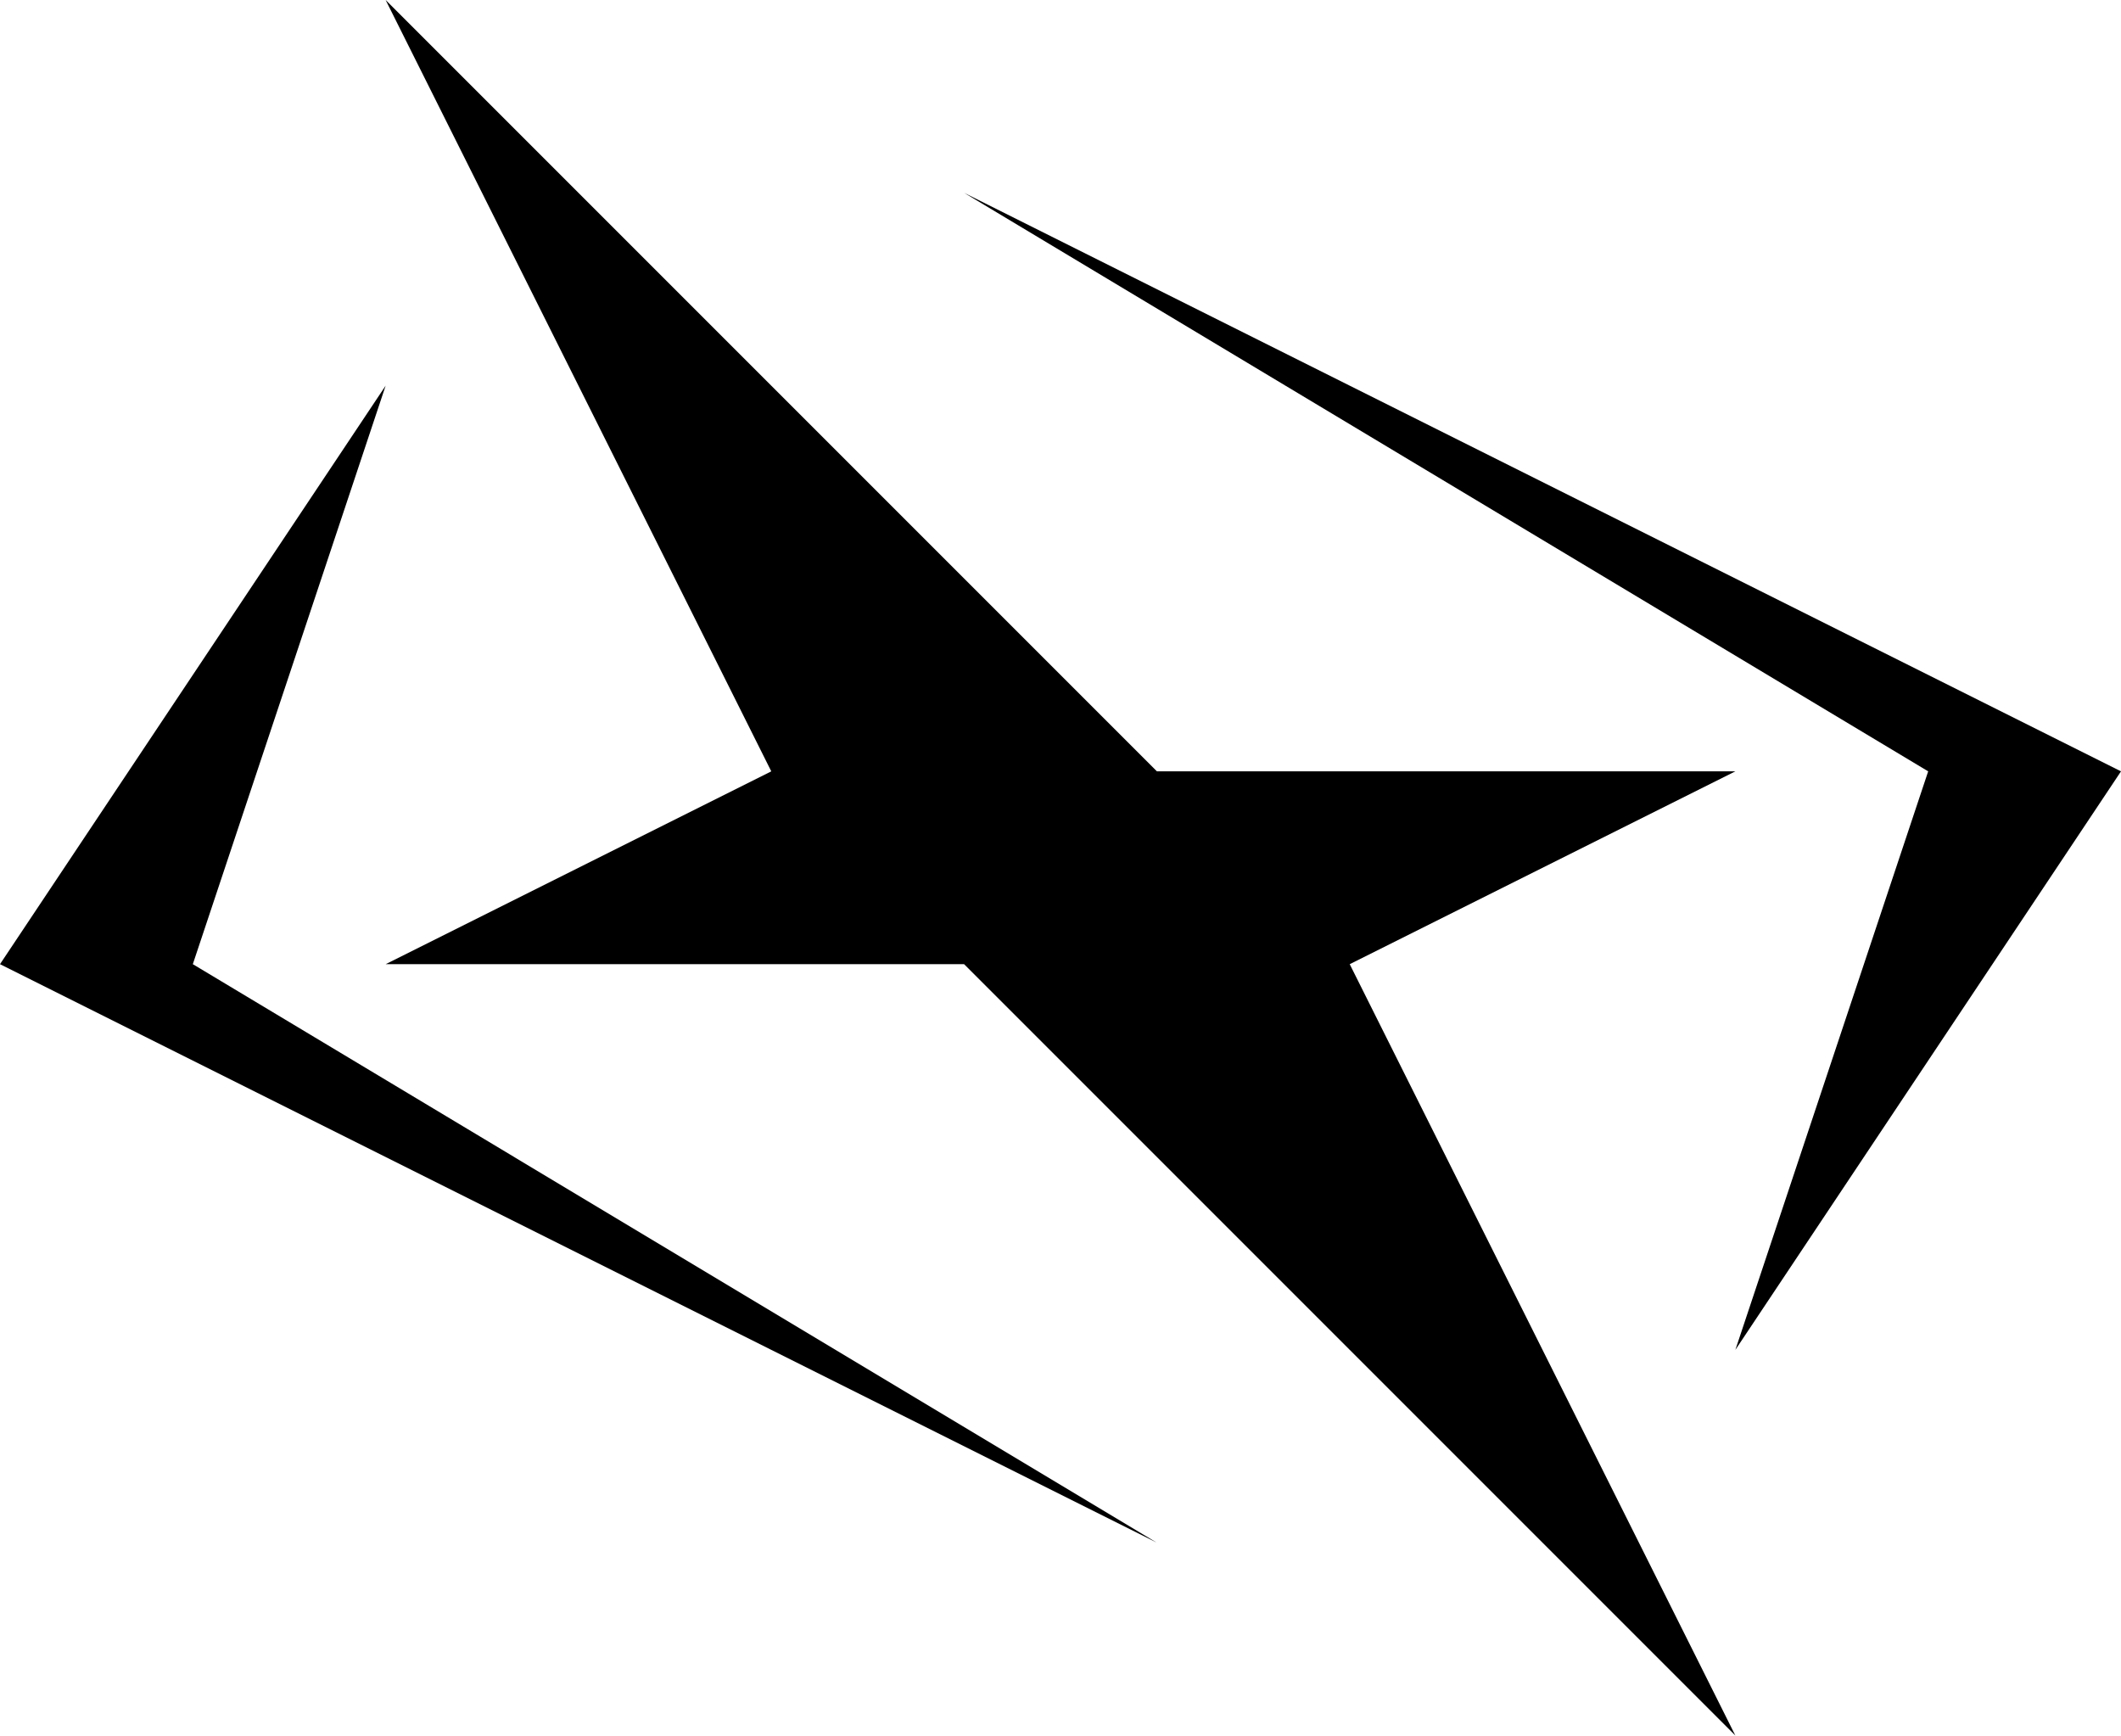
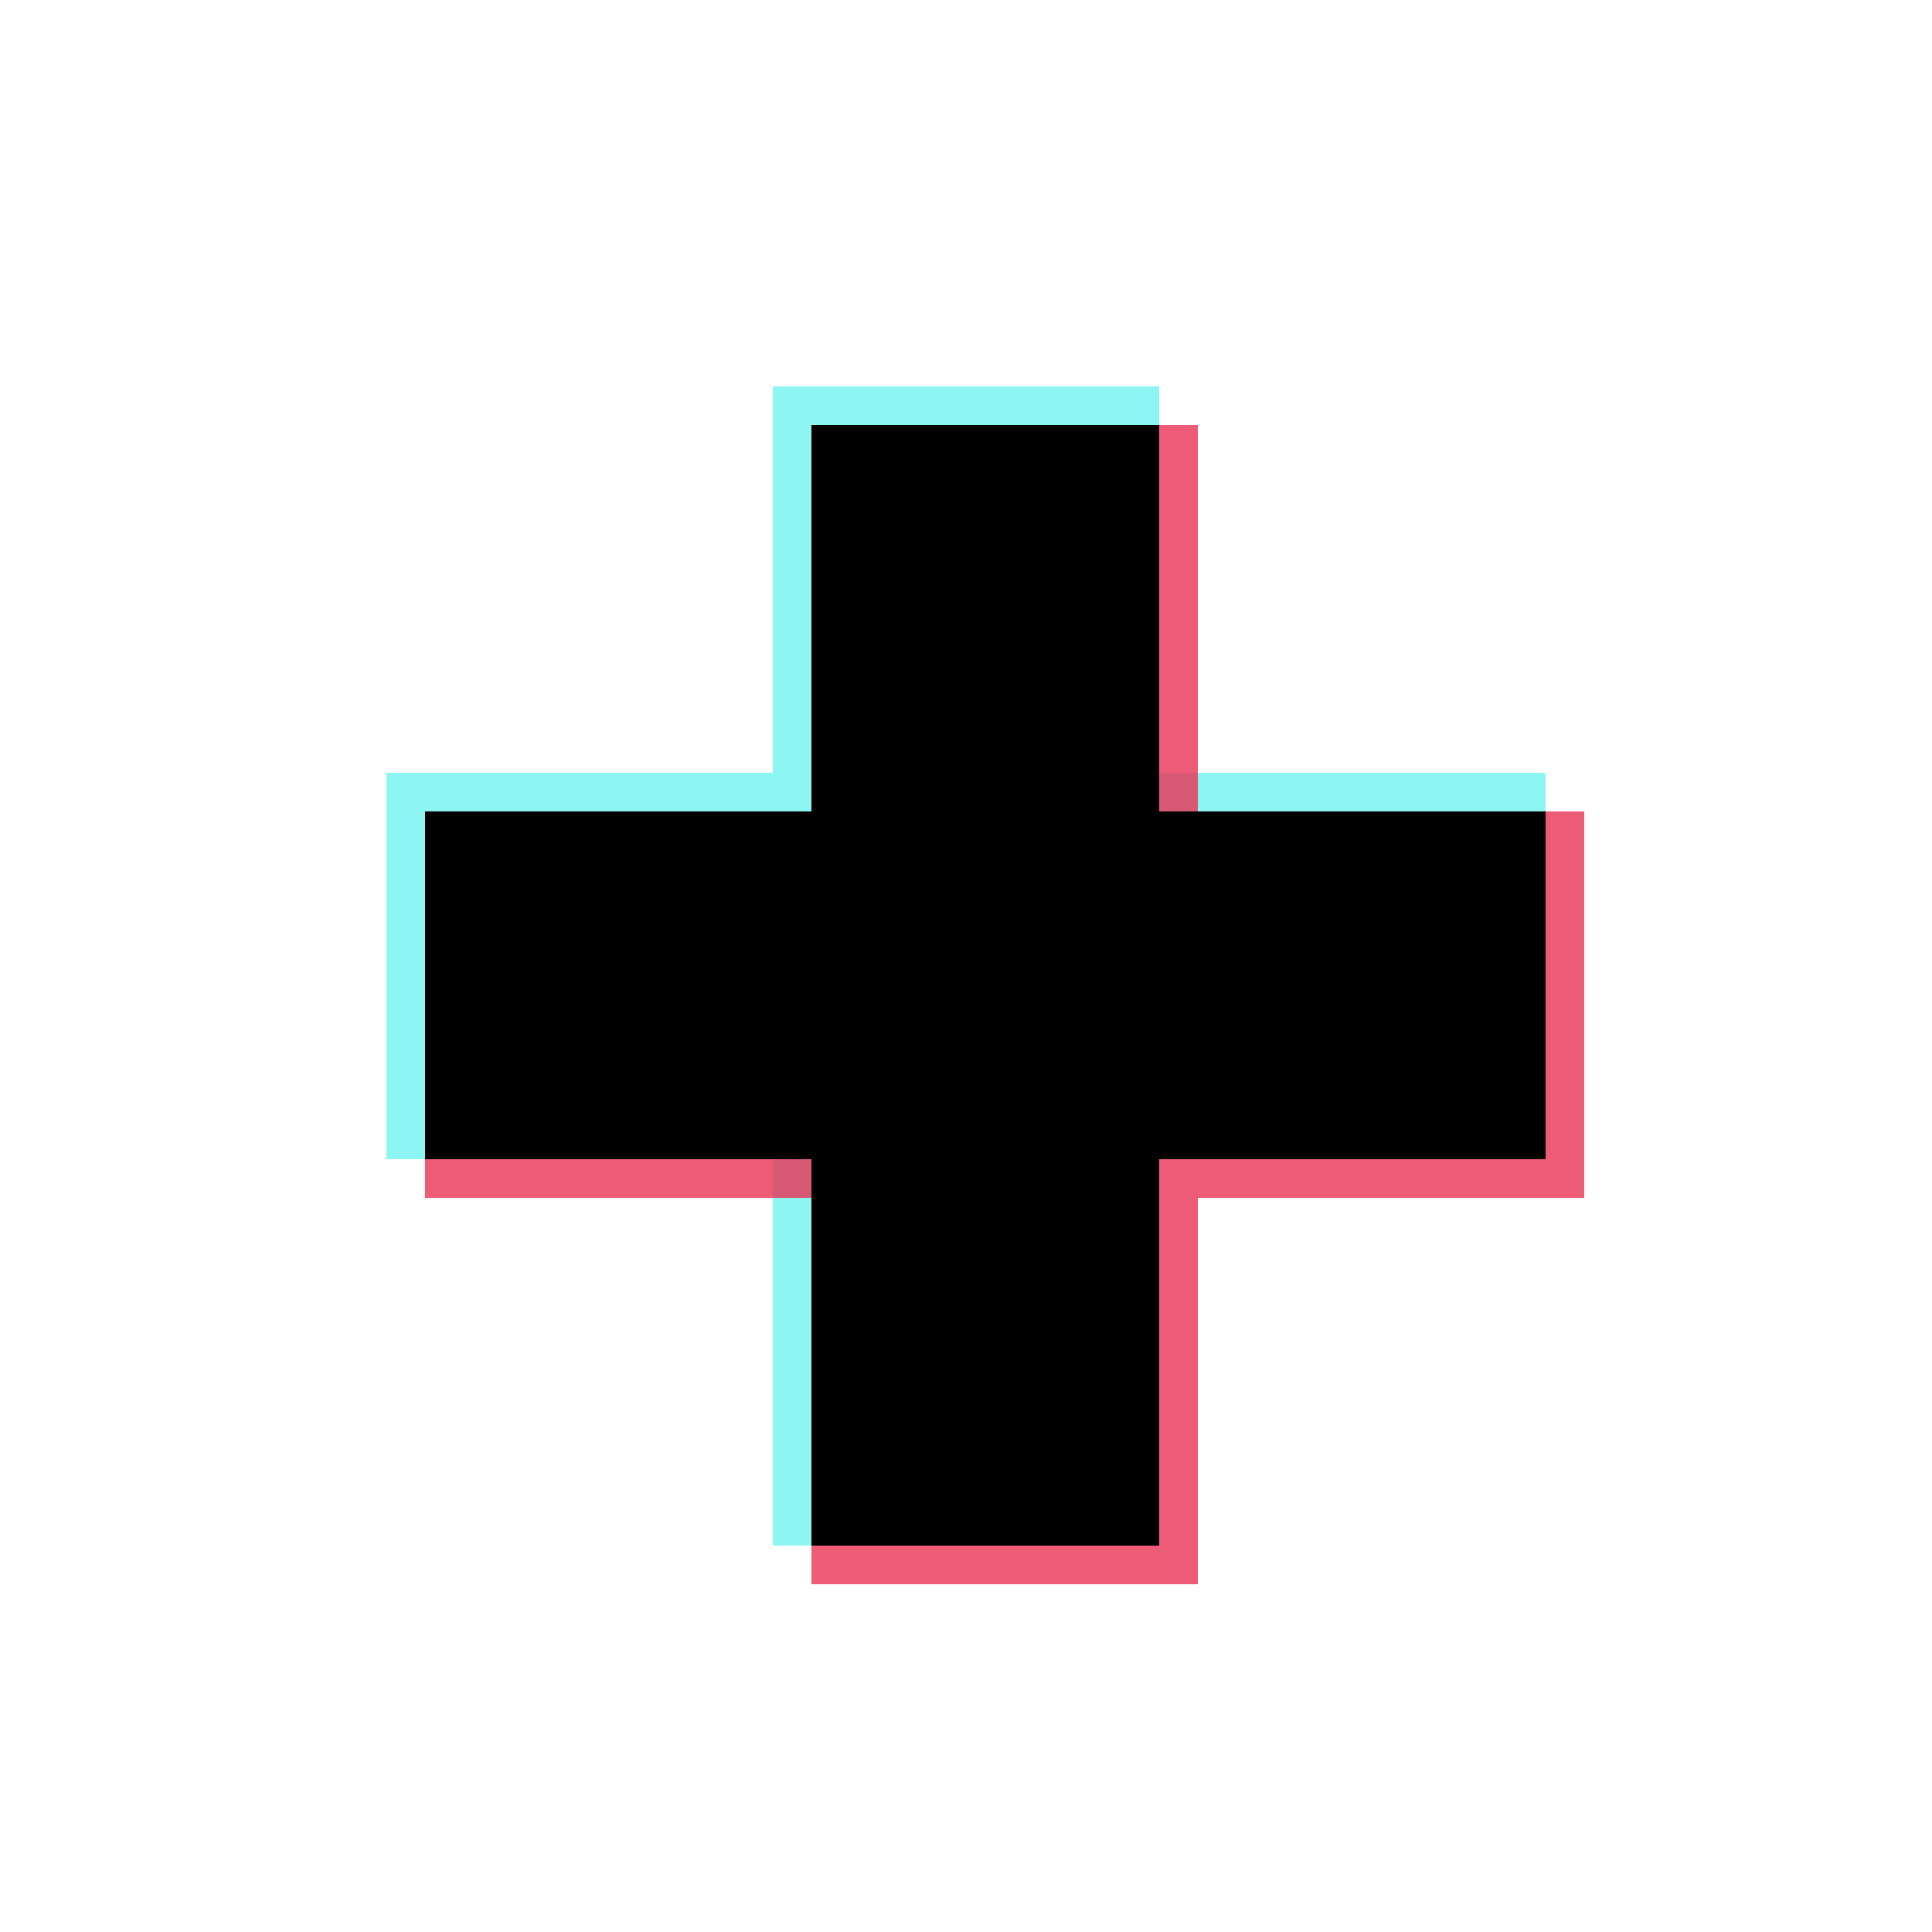
- <svg xmlns="http://www.w3.org/2000/svg" viewBox="-1 0 11 9">
-   <path d="M1 2-1 5 5 8 0 5 1 2M8 7 10 4 4 1 9 4 8 7M1 5 3 4 3 4 1 0 5 4 8 4 6 5 8 9 4 5 1 5" fill="#000000" />
+ <svg xmlns="http://www.w3.org/2000/svg" viewBox="-10 -10 50 50">
+   <path d="M 0 10 L 0 20 L 10 20 L 10 0 L 20 0 L 20 10 L 30 10 L 30 20 L 20 20 L 20 30 L 10 30 L 10 10" fill="#71f3eecc" />
+   <path d="M 1 11 L 1 21 L 11 21 L 11 1 L 21 1 L 21 11 L 31 11 L 31 21 L 21 21 L 21 31 L 11 31 L 11 11" fill="#ea3354cc" />
+   <path d="M 1 11 L 1 20 L 11 20 L 11 1 L 20 1 L 20 11 L 30 11 L 30 20 L 20 20 L 20 30 L 11 30 L 11 11" fill="#000000" />
</svg>
